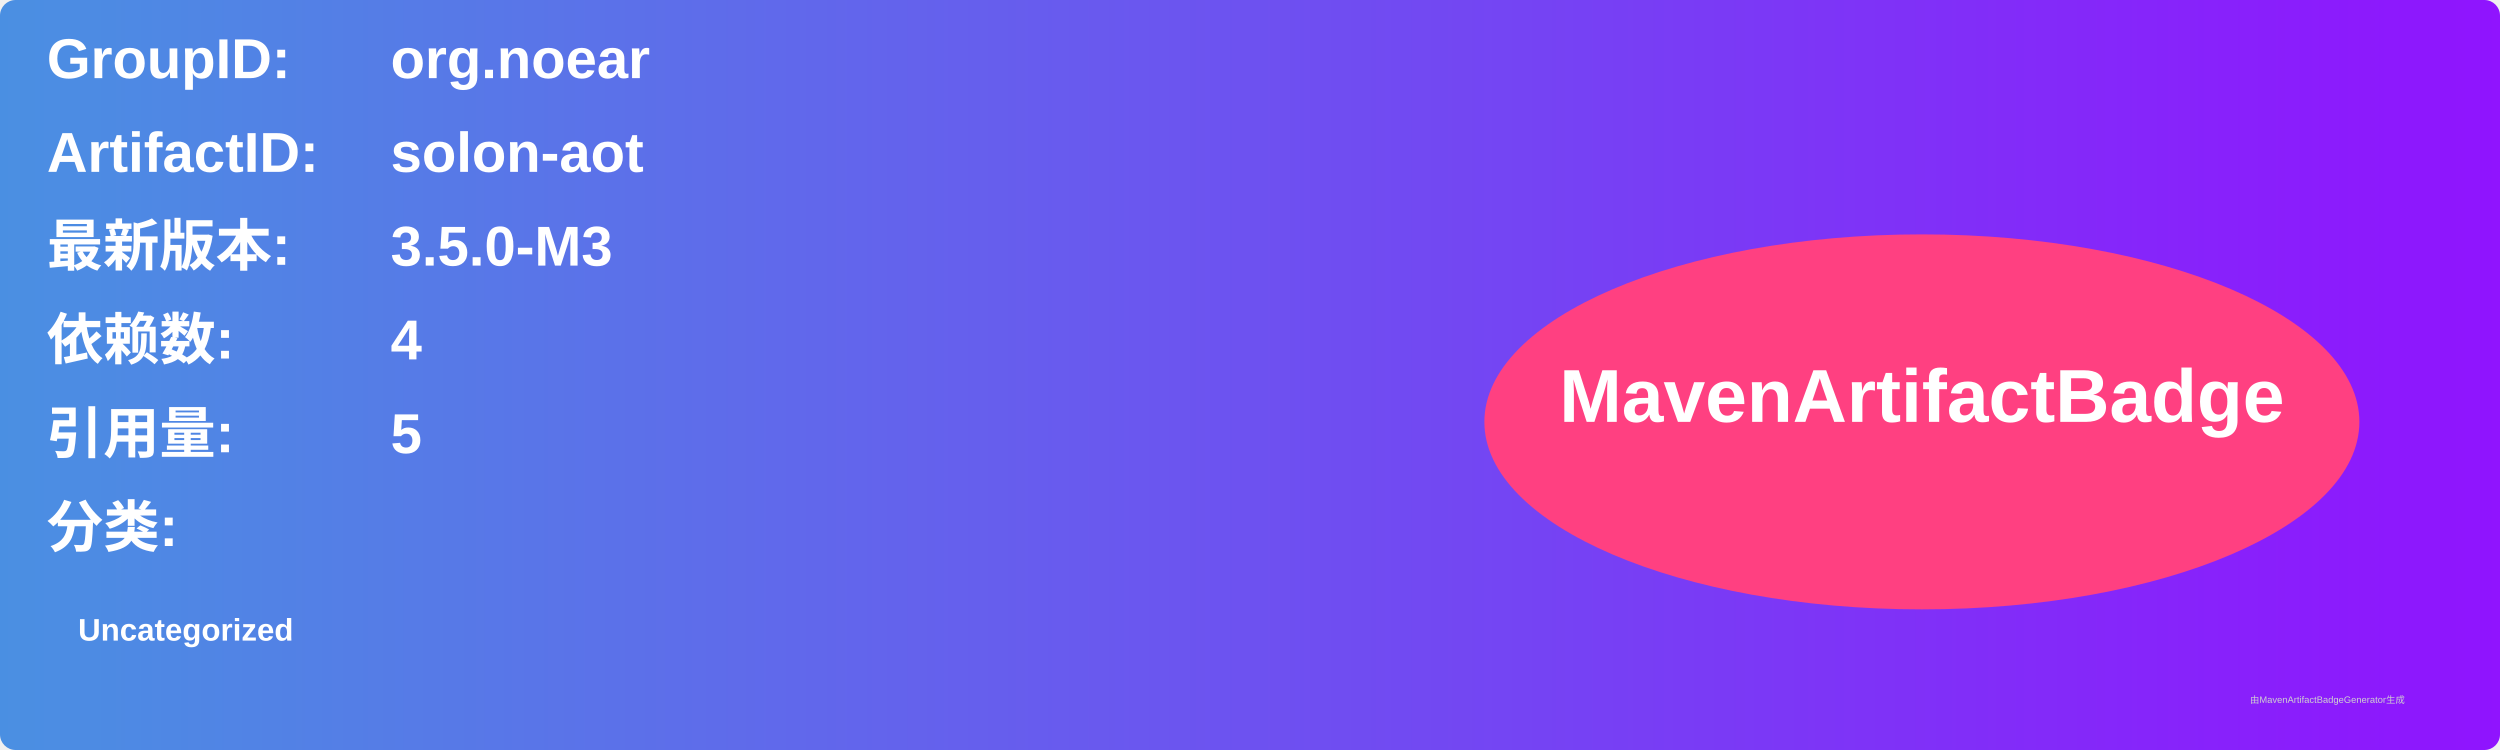
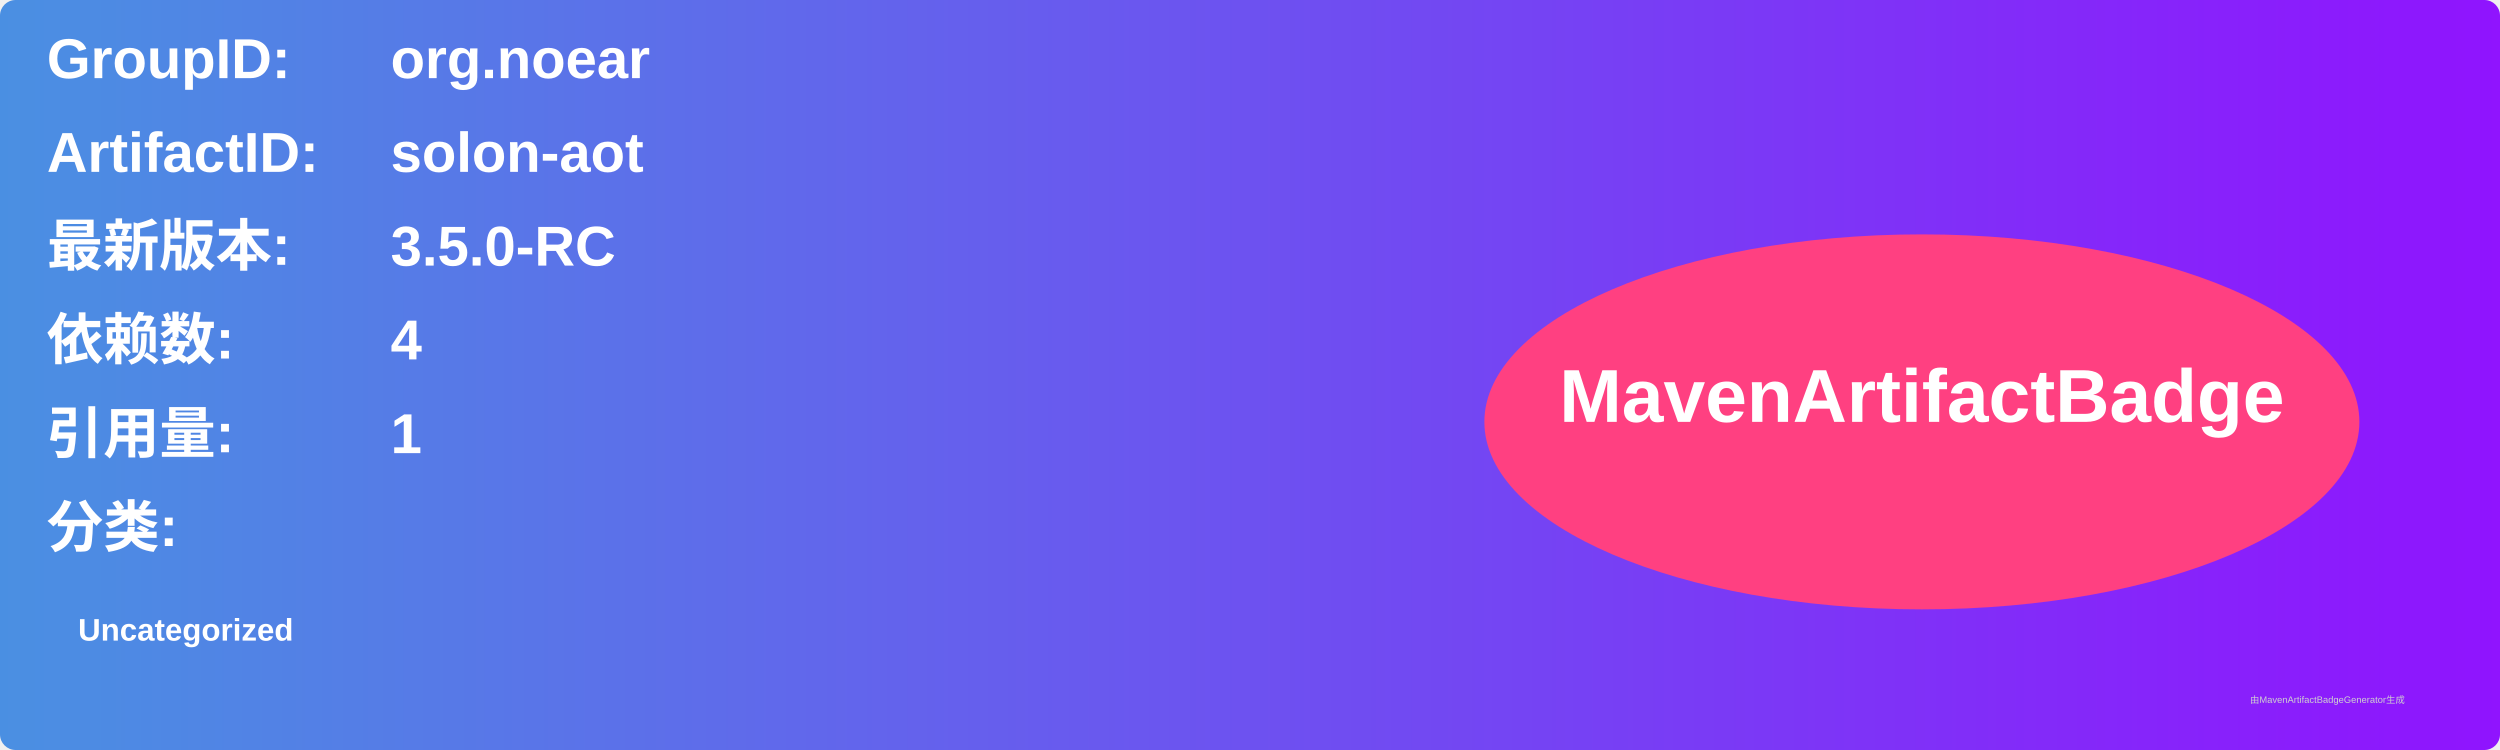
<svg xmlns="http://www.w3.org/2000/svg" width="800" height="240" viewBox="0 0 800 240">
  <linearGradient id="grad" x1="0%" y1="0%" x2="100%" y2="0%">
    <stop offset="0%" stop-color="#4a90e2" />
    <stop offset="100%" stop-color="#9013fe" />
  </linearGradient>
  <rect width="100%" height="100%" rx="5" ry="5" fill="url(#grad)" />
  <g transform="translate(15, 15)">
    <text x="0" y="10" font-family="Arial" font-size="18" fill="white" font-weight="bold" width="260">GroupID:</text>
    <text x="110" y="10" font-family="Arial" font-size="18" fill="white" font-weight="bold" width="460">org.noear</text>
    <text x="0" y="40" font-family="Arial" font-size="18" fill="white" font-weight="bold" width="260">ArtifactID:</text>
    <text x="110" y="40" font-family="Arial" font-size="18" fill="white" font-weight="bold" width="460">solon-aot</text>
    <text x="0" y="70" font-family="Arial" font-size="18" fill="white" font-weight="bold">最新版本:</text>
    <text x="110" y="70" font-family="Arial" font-size="18" fill="white" font-weight="bold">
-       <tspan font-weight="bold">3.5.0-M3</tspan>
+       <tspan font-weight="bold">3.5.0-RC</tspan>
    </text>
    <text x="0" y="100" font-family="Arial" font-size="18" fill="white" font-weight="bold">依赖数: </text>
    <text x="110" y="100" font-family="Arial" font-size="18" fill="white">
      <tspan font-weight="bold">4</tspan>
    </text>
    <text x="0" y="130" font-family="Arial" font-size="18" fill="white" font-weight="bold">引用量: </text>
    <text x="110" y="130" font-family="Arial" font-size="18" fill="white">
-       <tspan font-weight="bold">5</tspan>
+       <tspan font-weight="bold">1</tspan>
    </text>
    <text x="0" y="160" font-family="Arial" font-size="18" fill="white" font-weight="bold">分类:</text>
    <text x="10" y="190" font-family="Arial" font-size="10" fill="white">
      <tspan font-weight="bold">Uncategorized</tspan>
    </text>
    <ellipse cx="600" cy="120" rx="140" ry="60" fill="#ff4081" />
    <text x="600" y="120" text-anchor="middle" font-family="Arial" font-size="24" fill="white" font-weight="bold">MavenArtifactBadge</text>
  </g>
  <text x="720" y="225" font-family="Arial" font-size="3" fill="#d0d0d0">由MavenArtifactBadgeGenerator生成</text>
</svg>
